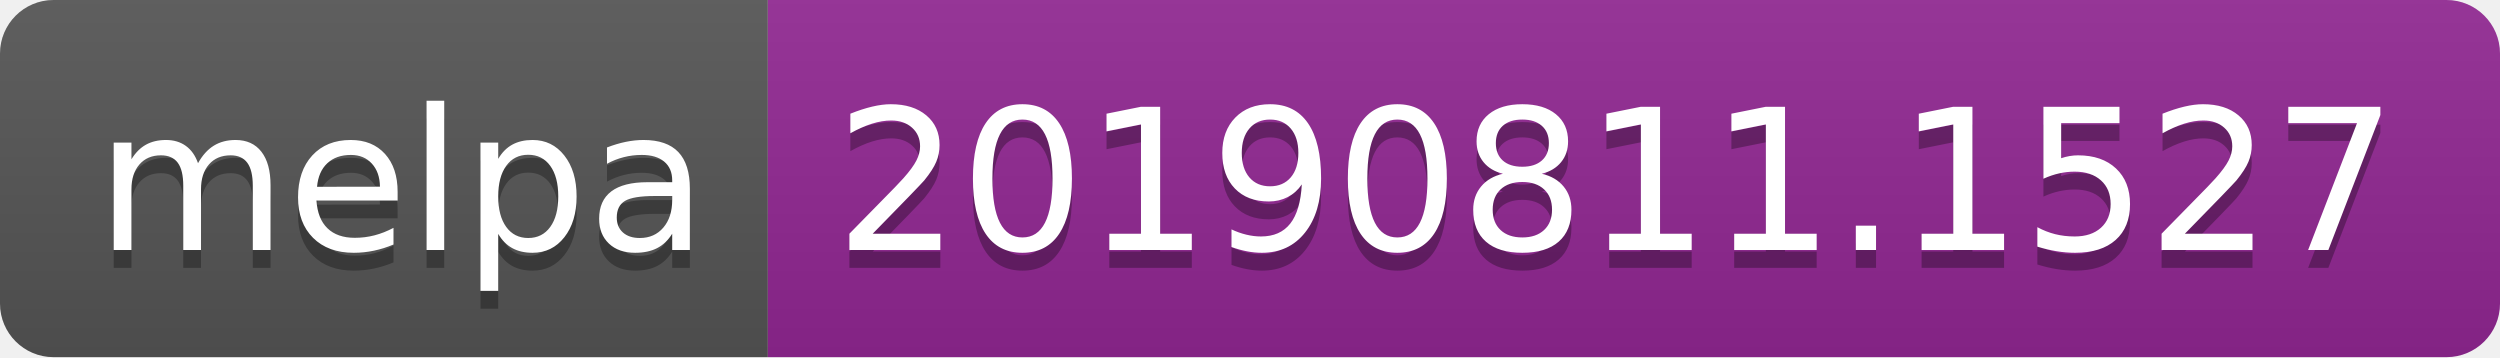
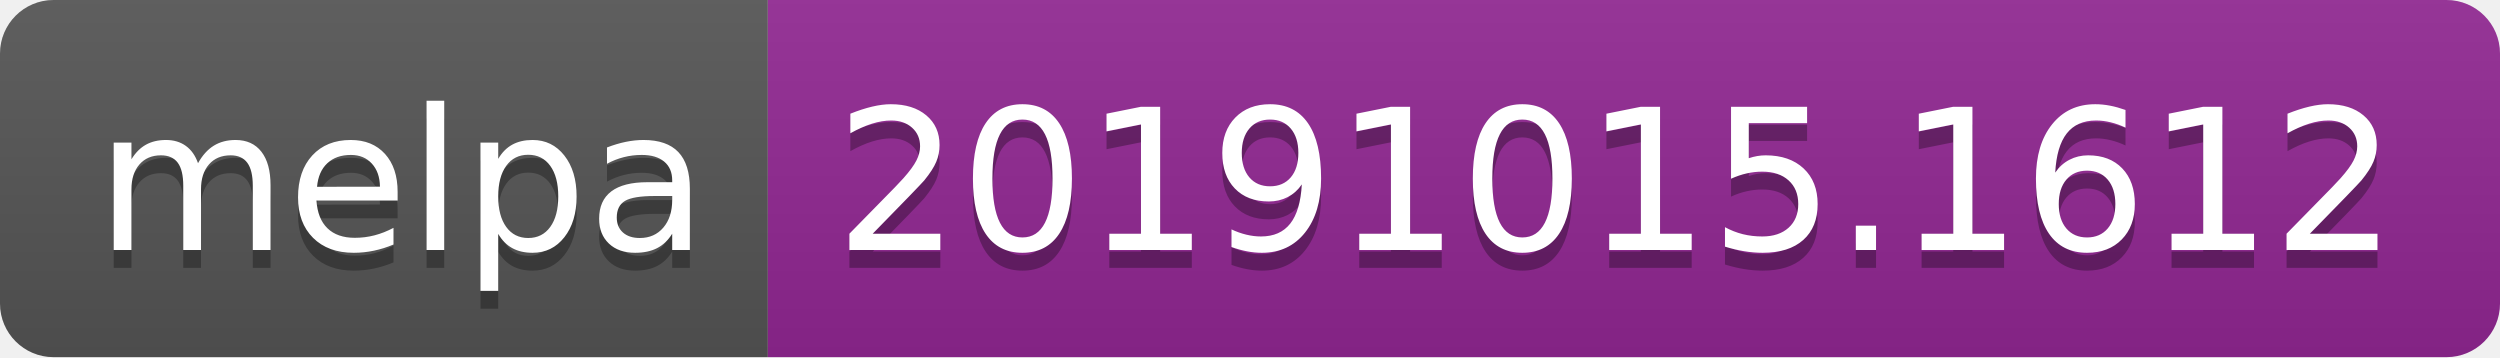
<svg xmlns="http://www.w3.org/2000/svg" width="140" height="20">
  <linearGradient id="b" x2="0" y2="100%">
    <stop offset="0" stop-color="#bbb" stop-opacity=".1" />
    <stop offset="1" stop-opacity=".1" />
  </linearGradient>
  <clipPath id="a">
    <rect width="140" height="20" rx="3" fill="#fff" />
  </clipPath>
  <g clip-path="url(#a)">
    <path fill="#555" d="M0 0h43v20H0z" />
    <path fill="#922793" d="M43 0h97v20H43z" />
    <path fill="url(#b)" d="M0 0h140v20H0z" />
  </g>
  <g fill="#fff" text-anchor="middle" font-family="DejaVu Sans,Verdana,Geneva,sans-serif" font-size="110">
    <text x="225" y="150" fill="#010101" fill-opacity=".3" transform="scale(.1)" textLength="330">melpa</text>
    <text x="225" y="140" transform="scale(.1)" textLength="330">melpa</text>
-     <text x="905" y="150" fill="#010101" fill-opacity=".3" transform="scale(.1)" textLength="870">20190811.1527</text>
-     <text x="905" y="140" transform="scale(.1)" textLength="870">20190811.1527</text>
+     <text x="905" y="150" fill="#010101" fill-opacity=".3" transform="scale(.1)" textLength="870">20191015.1612</text>
+     <text x="905" y="140" transform="scale(.1)" textLength="870">20191015.1612</text>
  </g>
</svg>
